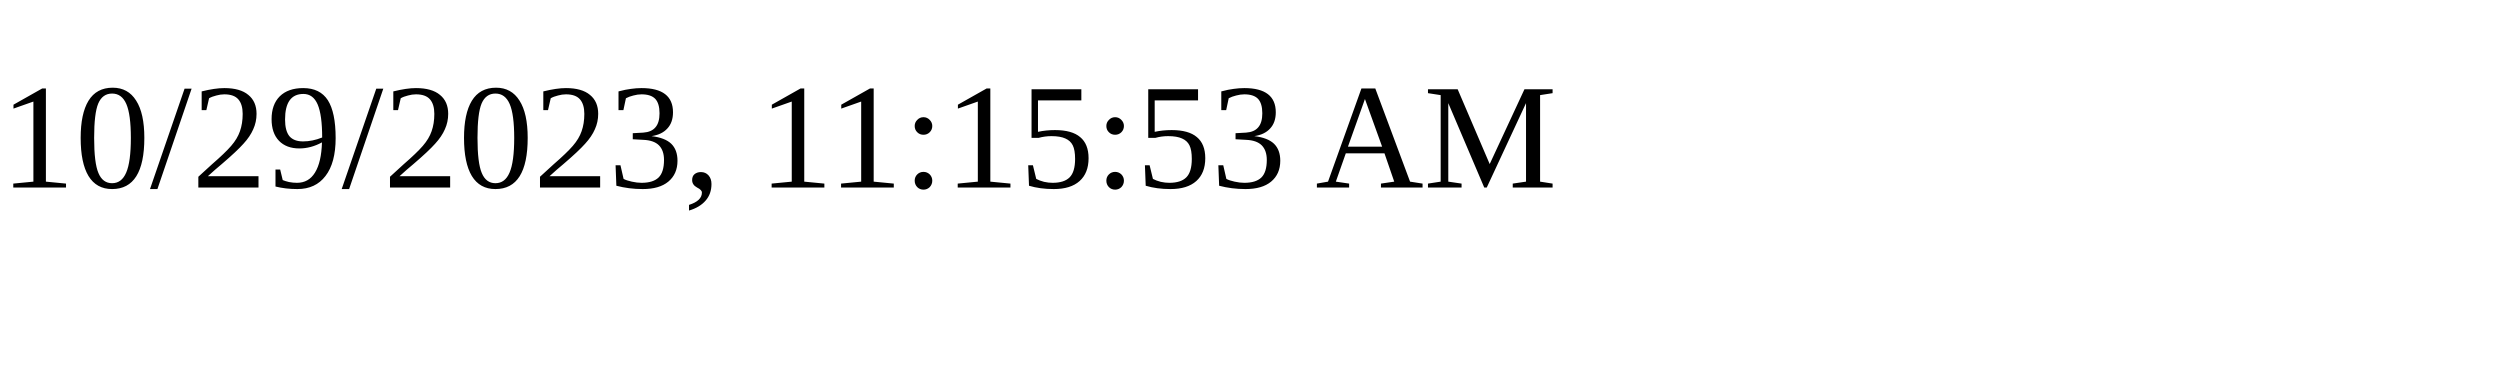
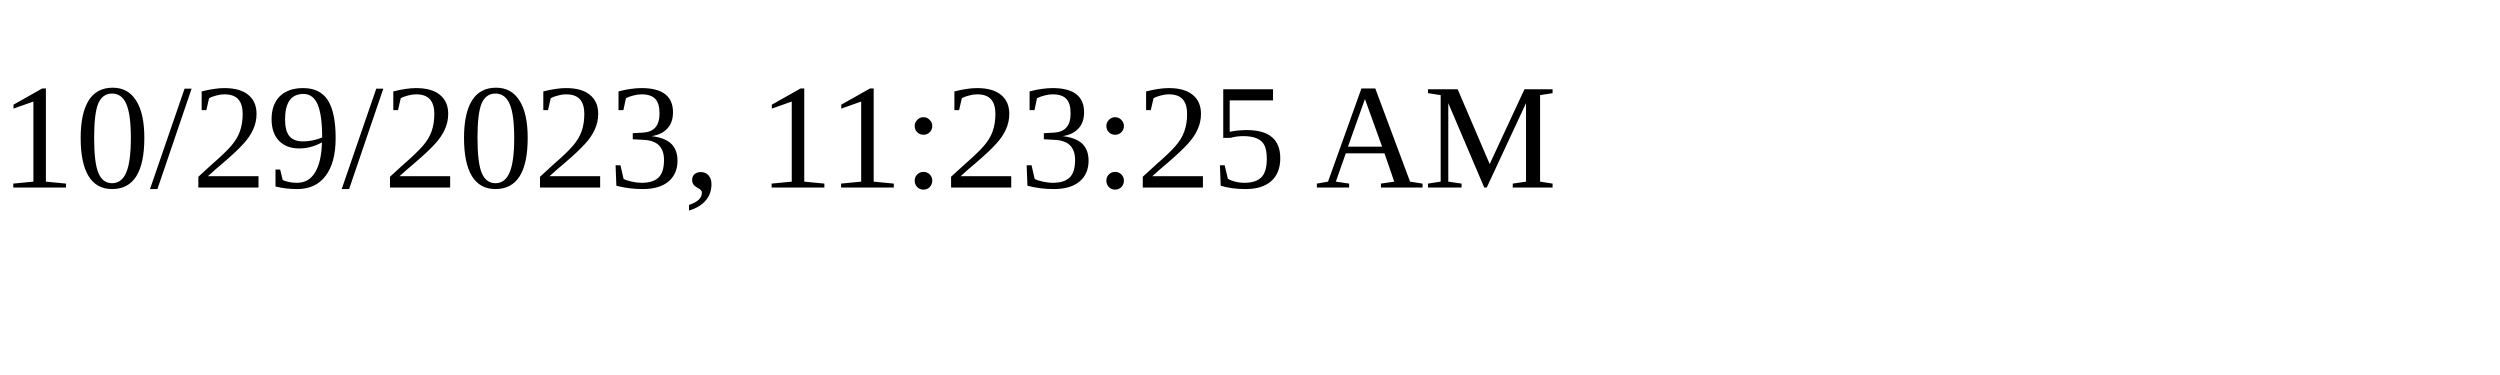
<svg xmlns="http://www.w3.org/2000/svg" height="30" width="200">
-   <text x="0" y="15">10/29/2023, 11:15:53 AM</text>
+   <text x="0" y="15">10/29/2023, 11:23:25 AM</text>
</svg>
